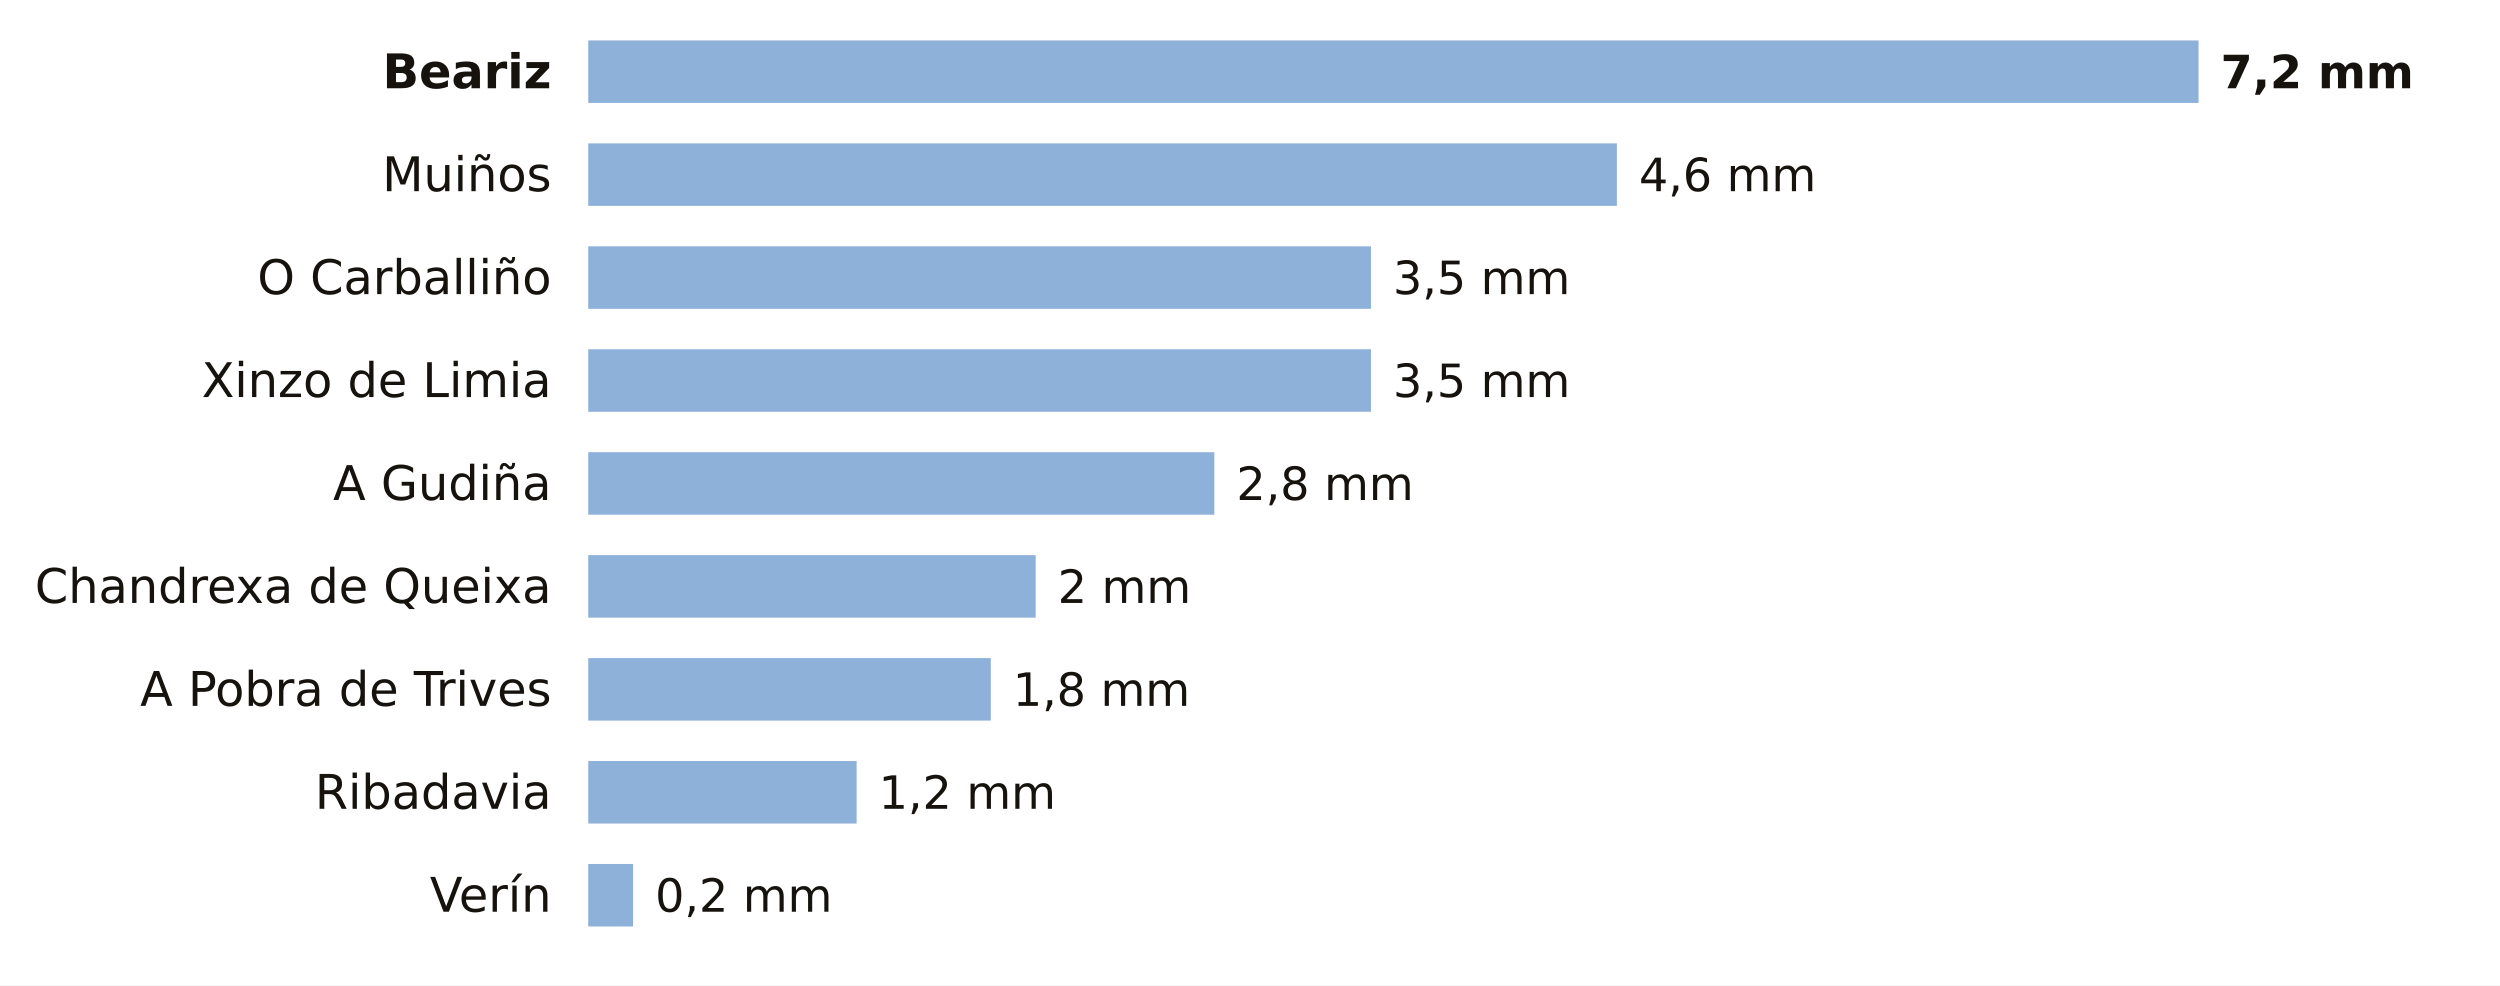
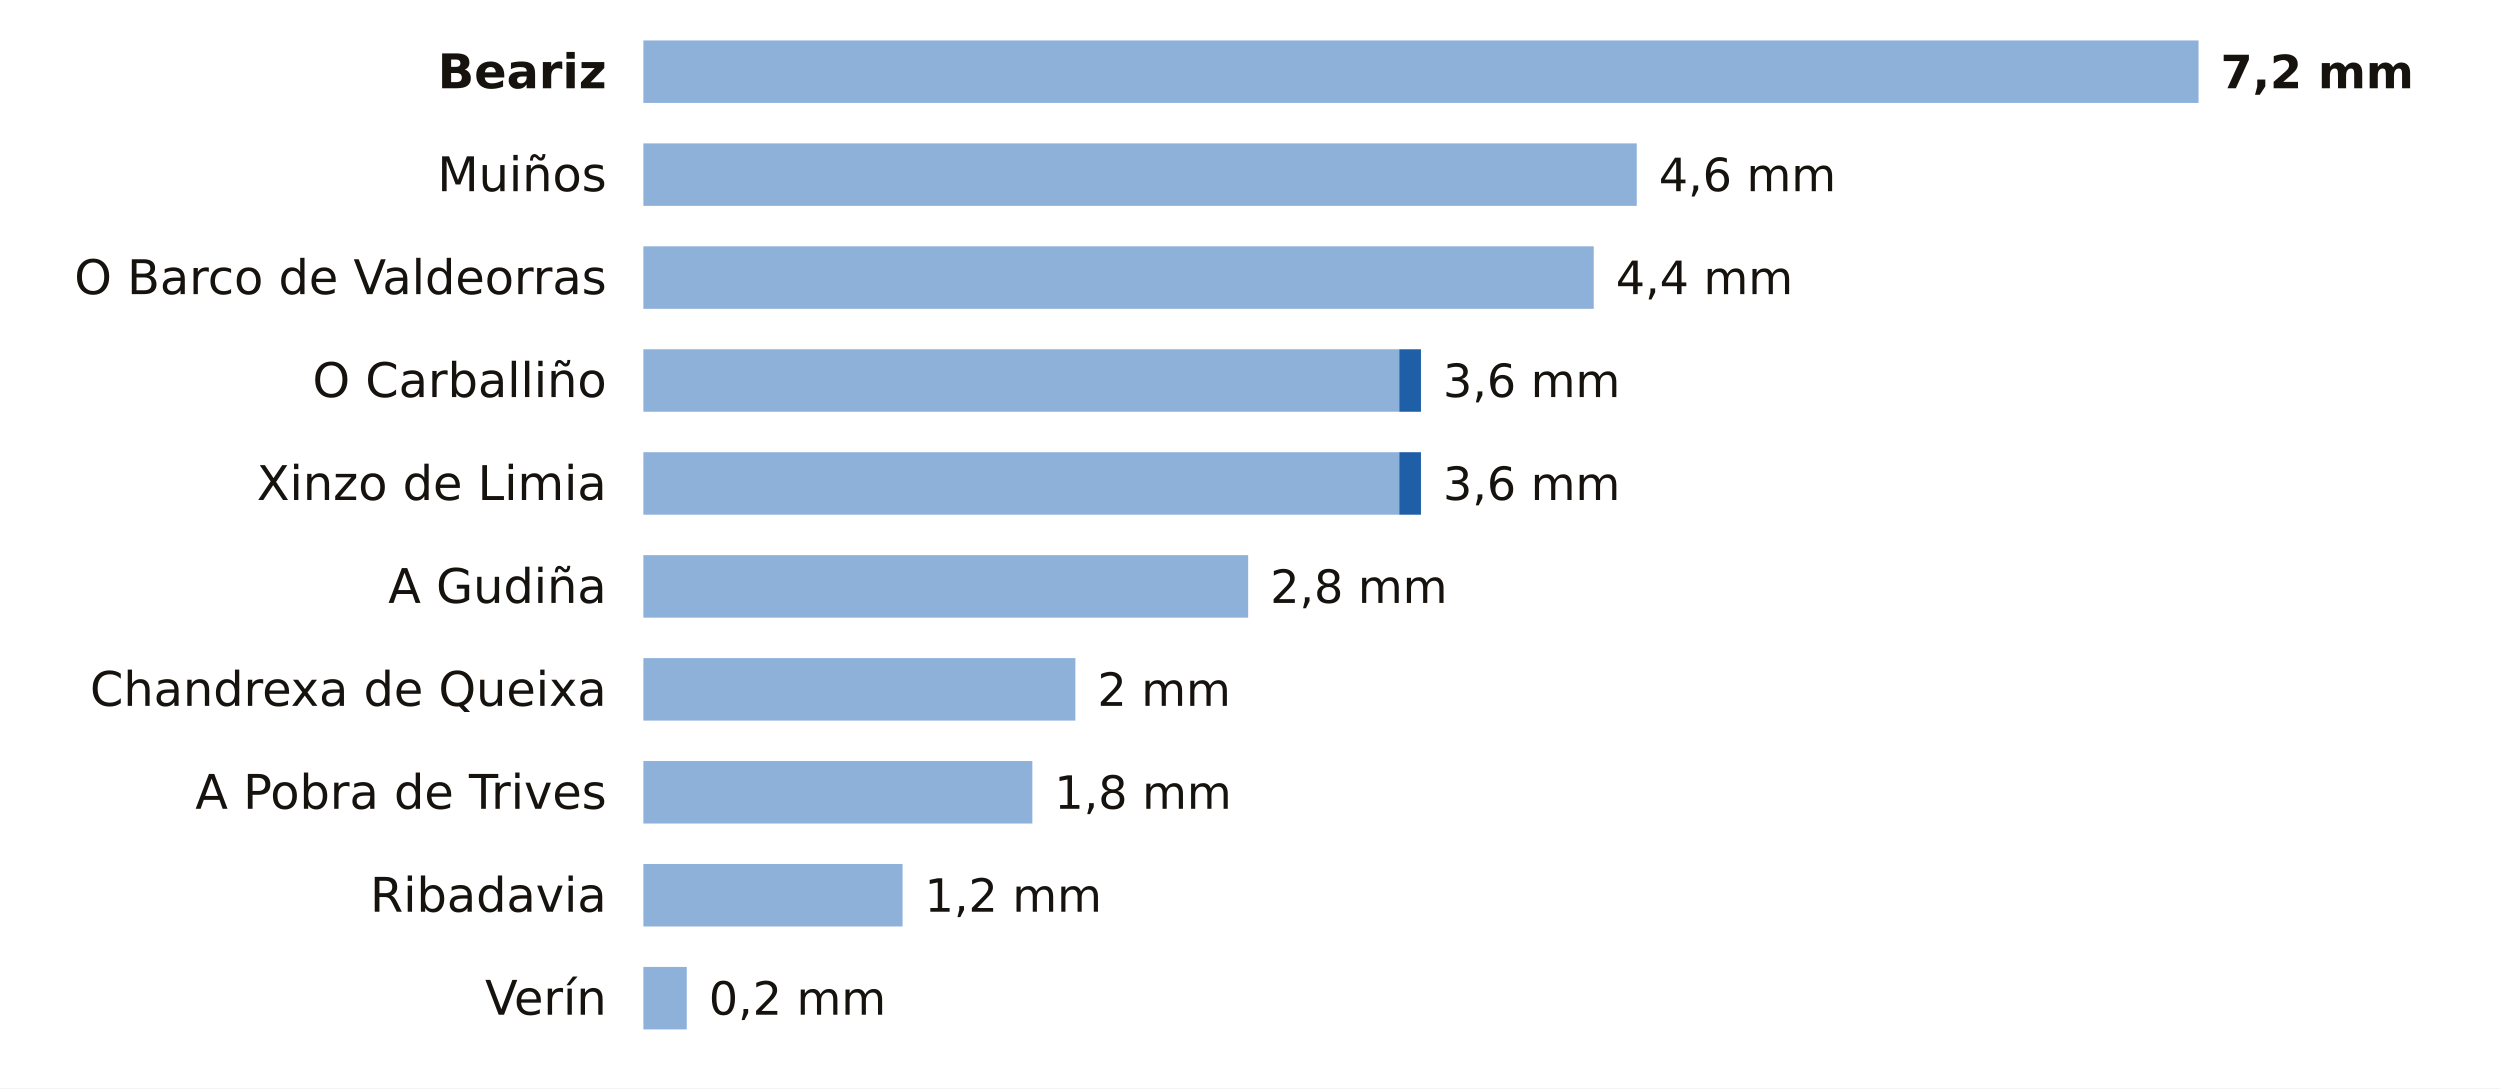
- <svg xmlns="http://www.w3.org/2000/svg" viewBox="0 0 680 268" width="680" height="268" role="img" aria-label="La lluvia de los últimos 7 días en las estaciones de AEMET de Ourense">
-   <rect width="680" height="268" fill="#FFFFFF" />
-   <text x="150.0" y="24.0" font-size="13" fill="#16130F" text-anchor="end" font-weight="600" font-family="Public Sans, DejaVu Sans, Arial, sans-serif">Beariz</text>
-   <rect x="160" y="11" width="438.0" height="17" fill="#8EB1DA" />
+ <svg xmlns="http://www.w3.org/2000/svg" viewBox="0 0 680 296" width="680" height="296" role="img" aria-label="La lluvia de los últimos 7 días en las estaciones de AEMET de Ourense">
+   <rect width="680" height="296" fill="#FFFFFF" />
+   <text x="165.0" y="24.0" font-size="13" fill="#16130F" text-anchor="end" font-weight="600" font-family="Public Sans, DejaVu Sans, Arial, sans-serif">Beariz</text>
+   <rect x="175" y="11" width="423.0" height="17" fill="#8EB1DA" />
  <text x="604.0" y="24.0" font-size="12.5" fill="#16130F" text-anchor="start" font-weight="700" font-family="Public Sans, DejaVu Sans, Arial, sans-serif">7,2 mm</text>
-   <text x="150.0" y="52.0" font-size="13" fill="#16130F" text-anchor="end" font-weight="400" font-family="Public Sans, DejaVu Sans, Arial, sans-serif">Muiños</text>
-   <rect x="160" y="39" width="279.8" height="17" fill="#8EB1DA" />
-   <text x="445.8" y="52.0" font-size="12.5" fill="#16130F" text-anchor="start" font-weight="500" font-family="Public Sans, DejaVu Sans, Arial, sans-serif">4,6 mm</text>
-   <text x="150.0" y="80.0" font-size="13" fill="#16130F" text-anchor="end" font-weight="400" font-family="Public Sans, DejaVu Sans, Arial, sans-serif">O Carballiño</text>
-   <rect x="160" y="67" width="212.9" height="17" fill="#8EB1DA" />
-   <text x="378.9" y="80.0" font-size="12.5" fill="#16130F" text-anchor="start" font-weight="500" font-family="Public Sans, DejaVu Sans, Arial, sans-serif">3,5 mm</text>
-   <text x="150.0" y="108.0" font-size="13" fill="#16130F" text-anchor="end" font-weight="400" font-family="Public Sans, DejaVu Sans, Arial, sans-serif">Xinzo de Limia</text>
-   <rect x="160" y="95" width="212.9" height="17" fill="#8EB1DA" />
-   <text x="378.9" y="108.0" font-size="12.5" fill="#16130F" text-anchor="start" font-weight="500" font-family="Public Sans, DejaVu Sans, Arial, sans-serif">3,5 mm</text>
-   <text x="150.0" y="136.0" font-size="13" fill="#16130F" text-anchor="end" font-weight="400" font-family="Public Sans, DejaVu Sans, Arial, sans-serif">A Gudiña</text>
-   <rect x="160" y="123" width="170.3" height="17" fill="#8EB1DA" />
-   <text x="336.3" y="136.0" font-size="12.5" fill="#16130F" text-anchor="start" font-weight="500" font-family="Public Sans, DejaVu Sans, Arial, sans-serif">2,8 mm</text>
-   <text x="150.0" y="164.0" font-size="13" fill="#16130F" text-anchor="end" font-weight="400" font-family="Public Sans, DejaVu Sans, Arial, sans-serif">Chandrexa de Queixa</text>
-   <rect x="160" y="151" width="121.7" height="17" fill="#8EB1DA" />
-   <text x="287.7" y="164.0" font-size="12.5" fill="#16130F" text-anchor="start" font-weight="500" font-family="Public Sans, DejaVu Sans, Arial, sans-serif">2 mm</text>
-   <text x="150.0" y="192.0" font-size="13" fill="#16130F" text-anchor="end" font-weight="400" font-family="Public Sans, DejaVu Sans, Arial, sans-serif">A Pobra de Trives</text>
-   <rect x="160" y="179" width="109.5" height="17" fill="#8EB1DA" />
-   <text x="275.5" y="192.0" font-size="12.5" fill="#16130F" text-anchor="start" font-weight="500" font-family="Public Sans, DejaVu Sans, Arial, sans-serif">1,8 mm</text>
-   <text x="150.0" y="220.0" font-size="13" fill="#16130F" text-anchor="end" font-weight="400" font-family="Public Sans, DejaVu Sans, Arial, sans-serif">Ribadavia</text>
-   <rect x="160" y="207" width="73.0" height="17" fill="#8EB1DA" />
-   <text x="239.0" y="220.0" font-size="12.5" fill="#16130F" text-anchor="start" font-weight="500" font-family="Public Sans, DejaVu Sans, Arial, sans-serif">1,2 mm</text>
-   <text x="150.0" y="248.0" font-size="13" fill="#16130F" text-anchor="end" font-weight="400" font-family="Public Sans, DejaVu Sans, Arial, sans-serif">Verín</text>
-   <rect x="160" y="235" width="12.2" height="17" fill="#8EB1DA" />
-   <text x="178.2" y="248.0" font-size="12.5" fill="#16130F" text-anchor="start" font-weight="500" font-family="Public Sans, DejaVu Sans, Arial, sans-serif">0,2 mm</text>
+   <text x="165.0" y="52.0" font-size="13" fill="#16130F" text-anchor="end" font-weight="400" font-family="Public Sans, DejaVu Sans, Arial, sans-serif">Muiños</text>
+   <rect x="175" y="39" width="270.2" height="17" fill="#8EB1DA" />
+   <text x="451.2" y="52.0" font-size="12.5" fill="#16130F" text-anchor="start" font-weight="500" font-family="Public Sans, DejaVu Sans, Arial, sans-serif">4,6 mm</text>
+   <text x="165.0" y="80.0" font-size="13" fill="#16130F" text-anchor="end" font-weight="400" font-family="Public Sans, DejaVu Sans, Arial, sans-serif">O Barco de Valdeorras</text>
+   <rect x="175" y="67" width="258.5" height="17" fill="#8EB1DA" />
+   <text x="439.5" y="80.0" font-size="12.5" fill="#16130F" text-anchor="start" font-weight="500" font-family="Public Sans, DejaVu Sans, Arial, sans-serif">4,4 mm</text>
+   <text x="165.0" y="108.0" font-size="13" fill="#16130F" text-anchor="end" font-weight="400" font-family="Public Sans, DejaVu Sans, Arial, sans-serif">O Carballiño</text>
+   <rect x="175" y="95" width="205.6" height="17" fill="#8EB1DA" />
+   <rect x="380.6" y="95" width="5.9" height="17" fill="#1F5FA8" />
+   <text x="392.5" y="108.0" font-size="12.5" fill="#16130F" text-anchor="start" font-weight="500" font-family="Public Sans, DejaVu Sans, Arial, sans-serif">3,6 mm</text>
+   <text x="165.0" y="136.0" font-size="13" fill="#16130F" text-anchor="end" font-weight="400" font-family="Public Sans, DejaVu Sans, Arial, sans-serif">Xinzo de Limia</text>
+   <rect x="175" y="123" width="205.6" height="17" fill="#8EB1DA" />
+   <rect x="380.6" y="123" width="5.9" height="17" fill="#1F5FA8" />
+   <text x="392.5" y="136.0" font-size="12.5" fill="#16130F" text-anchor="start" font-weight="500" font-family="Public Sans, DejaVu Sans, Arial, sans-serif">3,6 mm</text>
+   <text x="165.0" y="164.0" font-size="13" fill="#16130F" text-anchor="end" font-weight="400" font-family="Public Sans, DejaVu Sans, Arial, sans-serif">A Gudiña</text>
+   <rect x="175" y="151" width="164.5" height="17" fill="#8EB1DA" />
+   <text x="345.5" y="164.0" font-size="12.5" fill="#16130F" text-anchor="start" font-weight="500" font-family="Public Sans, DejaVu Sans, Arial, sans-serif">2,8 mm</text>
+   <text x="165.0" y="192.0" font-size="13" fill="#16130F" text-anchor="end" font-weight="400" font-family="Public Sans, DejaVu Sans, Arial, sans-serif">Chandrexa de Queixa</text>
+   <rect x="175" y="179" width="117.5" height="17" fill="#8EB1DA" />
+   <text x="298.5" y="192.0" font-size="12.5" fill="#16130F" text-anchor="start" font-weight="500" font-family="Public Sans, DejaVu Sans, Arial, sans-serif">2 mm</text>
+   <text x="165.0" y="220.0" font-size="13" fill="#16130F" text-anchor="end" font-weight="400" font-family="Public Sans, DejaVu Sans, Arial, sans-serif">A Pobra de Trives</text>
+   <rect x="175" y="207" width="105.8" height="17" fill="#8EB1DA" />
+   <text x="286.8" y="220.0" font-size="12.5" fill="#16130F" text-anchor="start" font-weight="500" font-family="Public Sans, DejaVu Sans, Arial, sans-serif">1,8 mm</text>
+   <text x="165.0" y="248.0" font-size="13" fill="#16130F" text-anchor="end" font-weight="400" font-family="Public Sans, DejaVu Sans, Arial, sans-serif">Ribadavia</text>
+   <rect x="175" y="235" width="70.5" height="17" fill="#8EB1DA" />
+   <text x="251.5" y="248.0" font-size="12.5" fill="#16130F" text-anchor="start" font-weight="500" font-family="Public Sans, DejaVu Sans, Arial, sans-serif">1,2 mm</text>
+   <text x="165.0" y="276.0" font-size="13" fill="#16130F" text-anchor="end" font-weight="400" font-family="Public Sans, DejaVu Sans, Arial, sans-serif">Verín</text>
+   <rect x="175" y="263" width="11.8" height="17" fill="#8EB1DA" />
+   <text x="192.8" y="276.0" font-size="12.5" fill="#16130F" text-anchor="start" font-weight="500" font-family="Public Sans, DejaVu Sans, Arial, sans-serif">0,2 mm</text>
</svg>
